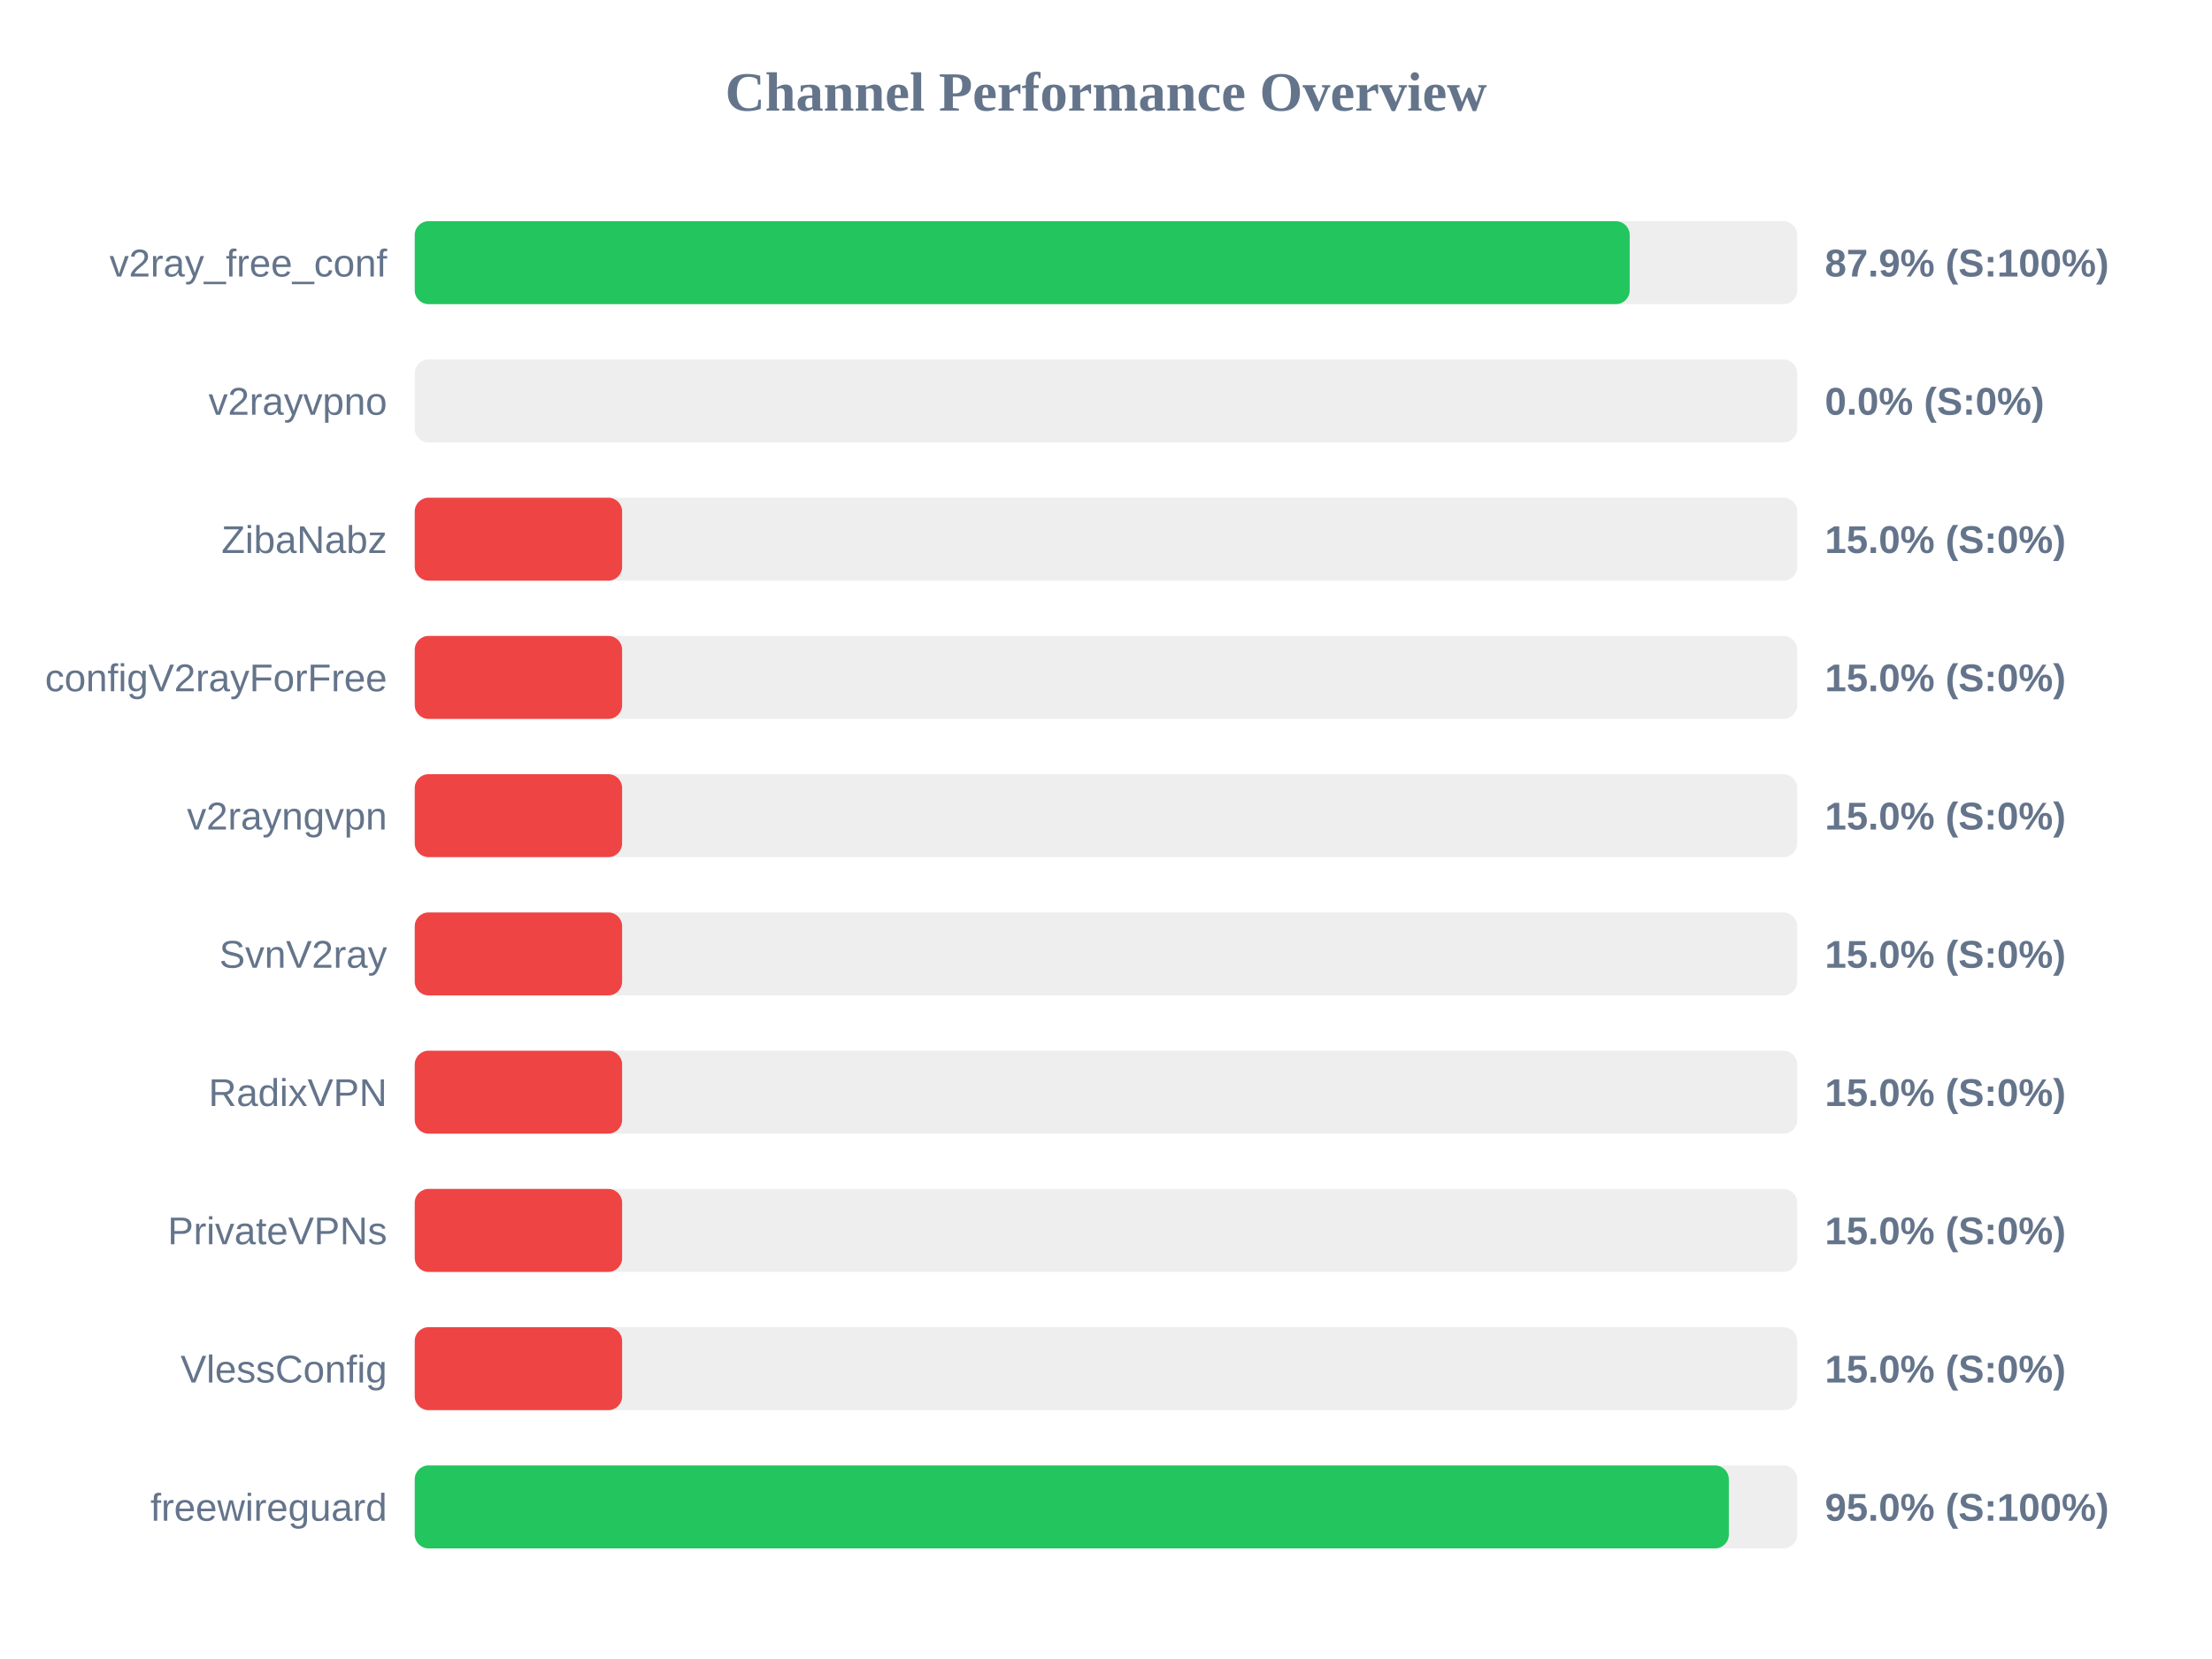
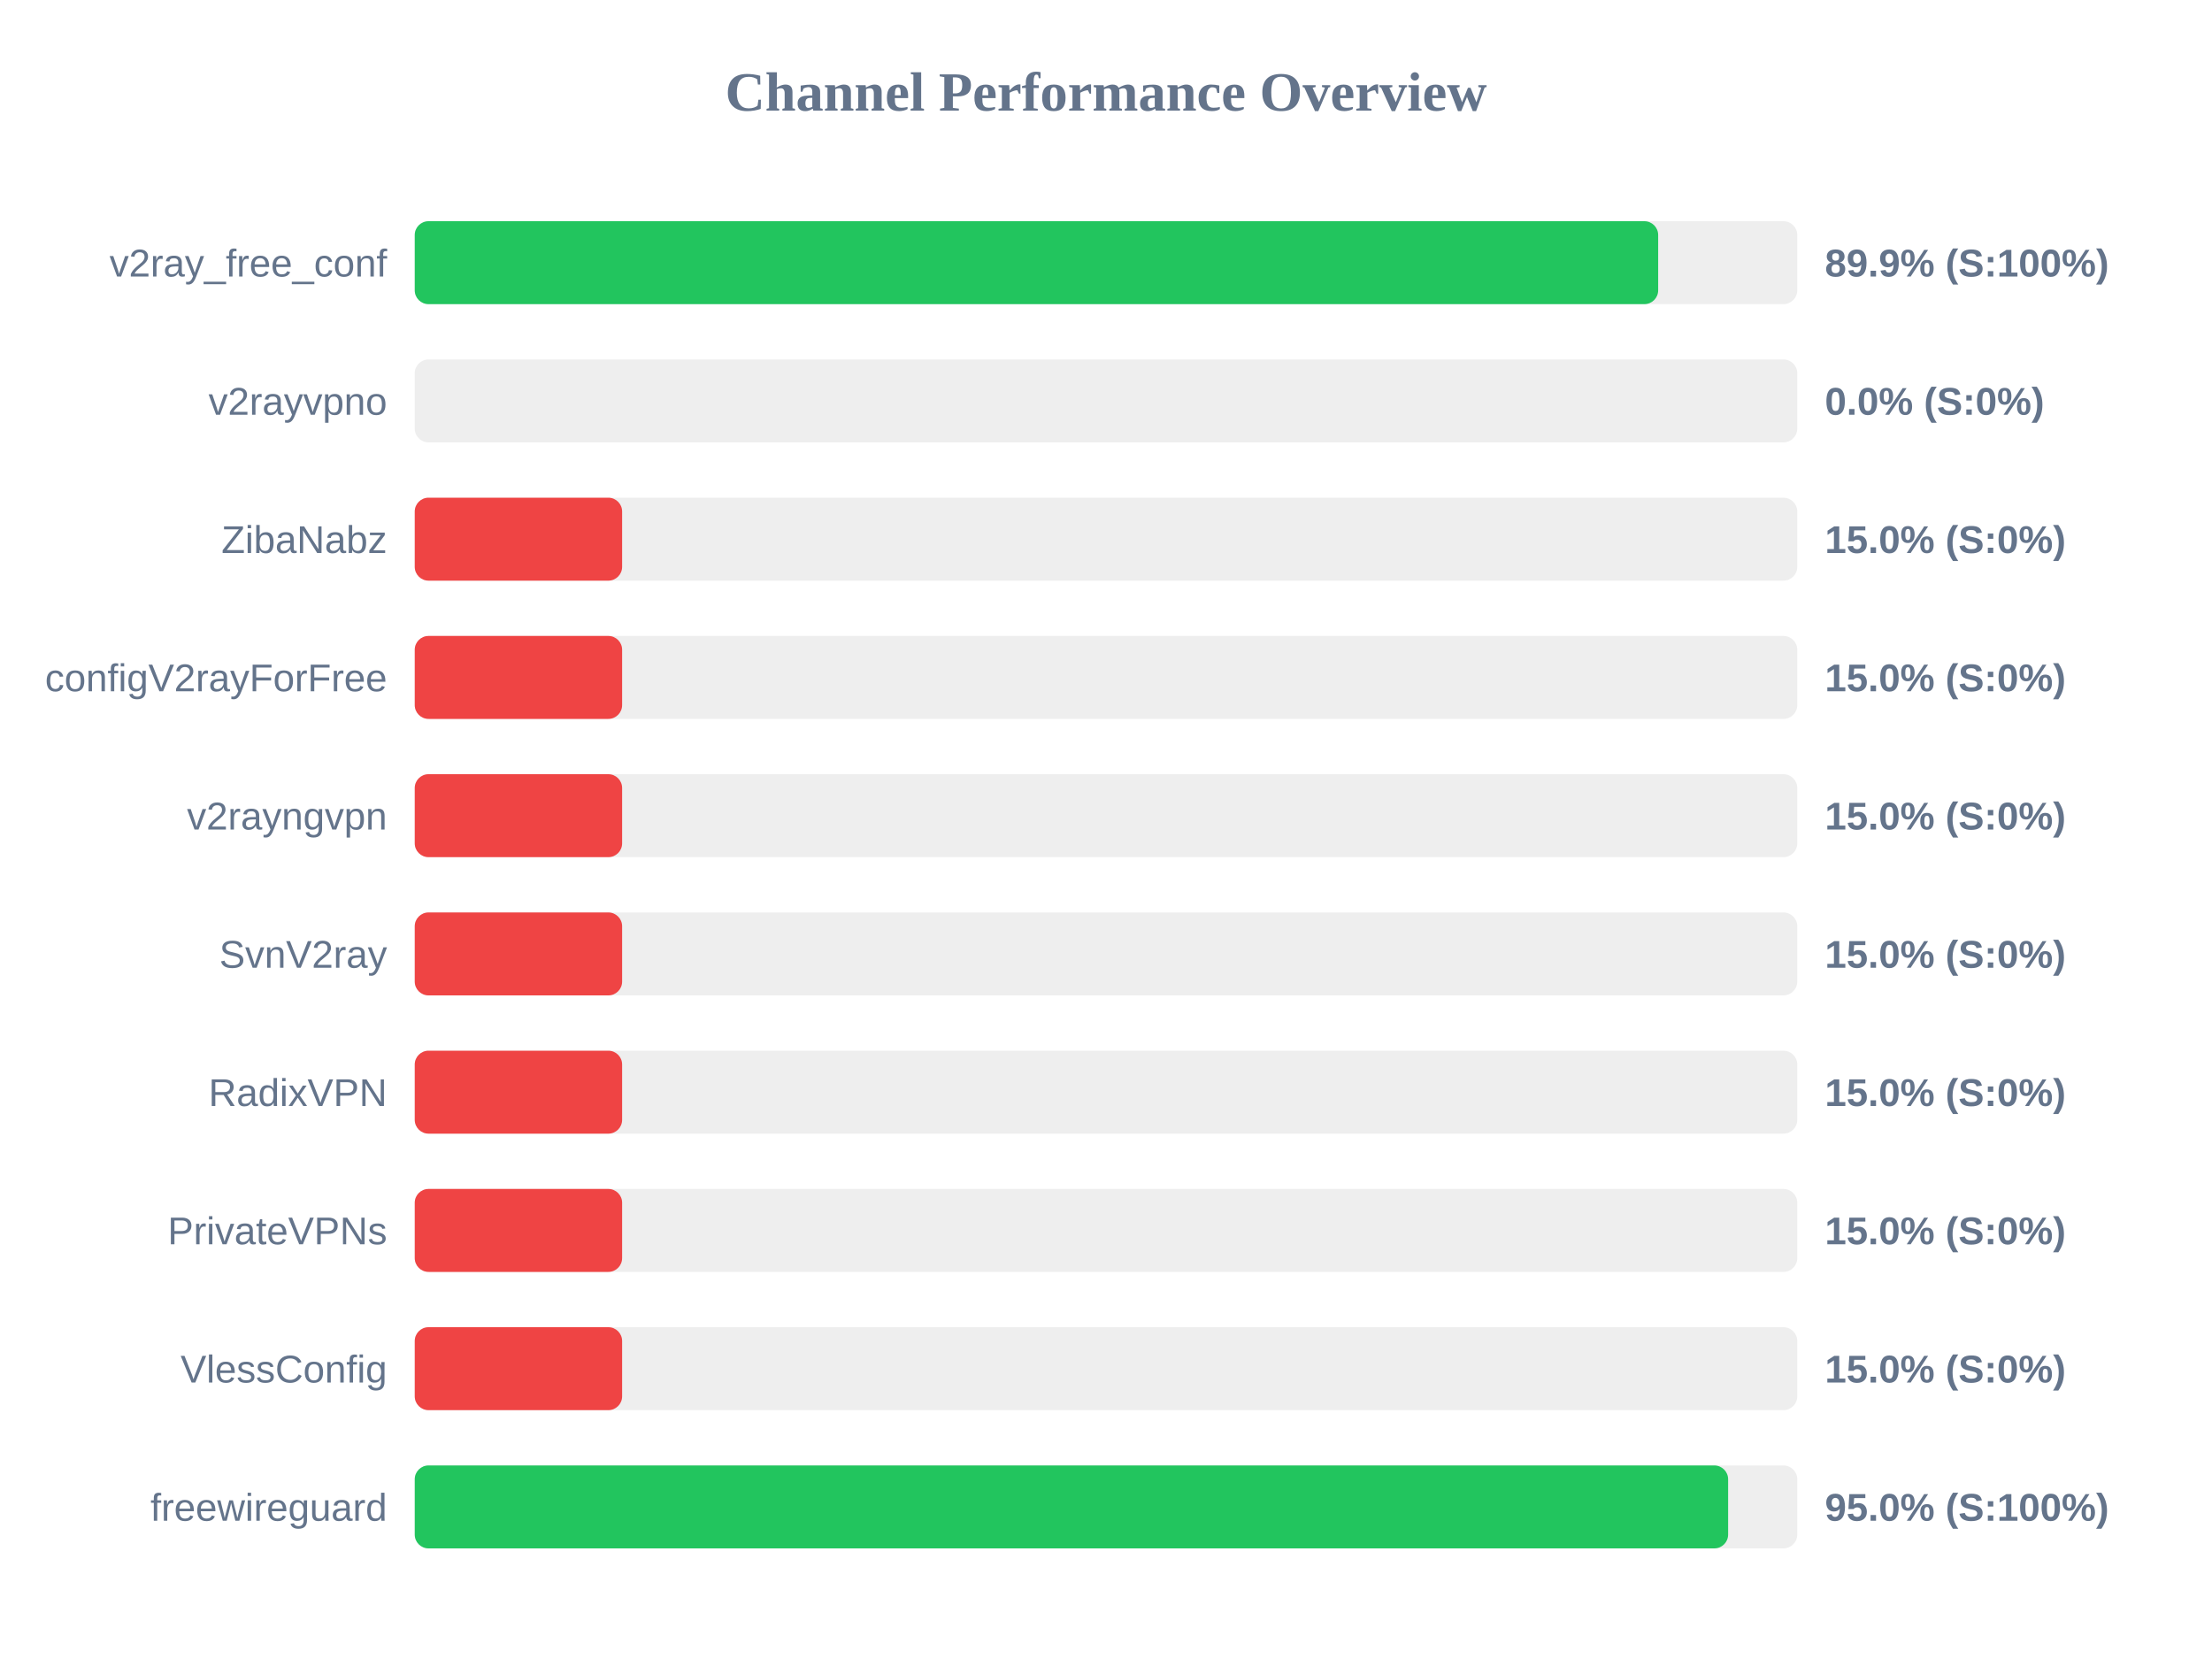
<svg xmlns="http://www.w3.org/2000/svg" width="800" height="600" version="1.1">
  <style>
        .row { font: 14px Arial; fill: #64748b; }
        .score { font: bold 14px Arial; fill: #64748b; }
    </style>
  <text x="400" y="40" text-anchor="middle" font-size="20px" font-weight="bold" fill="#64748b">Channel Performance Overview</text>
  <rect x="150" y="80" width="500" height="30" fill="#eee" rx="5" />
-   <rect x="150" y="80" width="439.4" height="30" fill="#22c55e" rx="5" />
+   <rect x="150" y="80" width="449.7" height="30" fill="#22c55e" rx="5" />
  <text x="140" y="100" text-anchor="end" class="row">v2ray_free_conf</text>
-   <text x="660" y="100" text-anchor="start" class="score">87.9% (S:100%)</text>
+   <text x="660" y="100" text-anchor="start" class="score">89.9% (S:100%)</text>
  <rect x="150" y="130" width="500" height="30" fill="#eee" rx="5" />
  <rect x="150" y="130" width="0.0" height="30" fill="#ef4444" rx="5" />
  <text x="140" y="150" text-anchor="end" class="row">v2rayvpno</text>
  <text x="660" y="150" text-anchor="start" class="score">0.0% (S:0%)</text>
  <rect x="150" y="180" width="500" height="30" fill="#eee" rx="5" />
  <rect x="150" y="180" width="75.0" height="30" fill="#ef4444" rx="5" />
  <text x="140" y="200" text-anchor="end" class="row">ZibaNabz</text>
  <text x="660" y="200" text-anchor="start" class="score">15.0% (S:0%)</text>
  <rect x="150" y="230" width="500" height="30" fill="#eee" rx="5" />
  <rect x="150" y="230" width="75.0" height="30" fill="#ef4444" rx="5" />
  <text x="140" y="250" text-anchor="end" class="row">configV2rayForFree</text>
  <text x="660" y="250" text-anchor="start" class="score">15.0% (S:0%)</text>
  <rect x="150" y="280" width="500" height="30" fill="#eee" rx="5" />
  <rect x="150" y="280" width="75.0" height="30" fill="#ef4444" rx="5" />
  <text x="140" y="300" text-anchor="end" class="row">v2rayngvpn</text>
  <text x="660" y="300" text-anchor="start" class="score">15.0% (S:0%)</text>
  <rect x="150" y="330" width="500" height="30" fill="#eee" rx="5" />
  <rect x="150" y="330" width="75.0" height="30" fill="#ef4444" rx="5" />
  <text x="140" y="350" text-anchor="end" class="row">SvnV2ray</text>
  <text x="660" y="350" text-anchor="start" class="score">15.0% (S:0%)</text>
  <rect x="150" y="380" width="500" height="30" fill="#eee" rx="5" />
  <rect x="150" y="380" width="75.0" height="30" fill="#ef4444" rx="5" />
  <text x="140" y="400" text-anchor="end" class="row">RadixVPN</text>
  <text x="660" y="400" text-anchor="start" class="score">15.0% (S:0%)</text>
  <rect x="150" y="430" width="500" height="30" fill="#eee" rx="5" />
  <rect x="150" y="430" width="75.0" height="30" fill="#ef4444" rx="5" />
  <text x="140" y="450" text-anchor="end" class="row">PrivateVPNs</text>
  <text x="660" y="450" text-anchor="start" class="score">15.0% (S:0%)</text>
  <rect x="150" y="480" width="500" height="30" fill="#eee" rx="5" />
  <rect x="150" y="480" width="75.0" height="30" fill="#ef4444" rx="5" />
  <text x="140" y="500" text-anchor="end" class="row">VlessConfig</text>
  <text x="660" y="500" text-anchor="start" class="score">15.0% (S:0%)</text>
  <rect x="150" y="530" width="500" height="30" fill="#eee" rx="5" />
-   <rect x="150" y="530" width="475.25" height="30" fill="#22c55e" rx="5" />
+   <rect x="150" y="530" width="475.0" height="30" fill="#22c55e" rx="5" />
  <text x="140" y="550" text-anchor="end" class="row">freewireguard</text>
  <text x="660" y="550" text-anchor="start" class="score">95.0% (S:100%)</text>
</svg>
